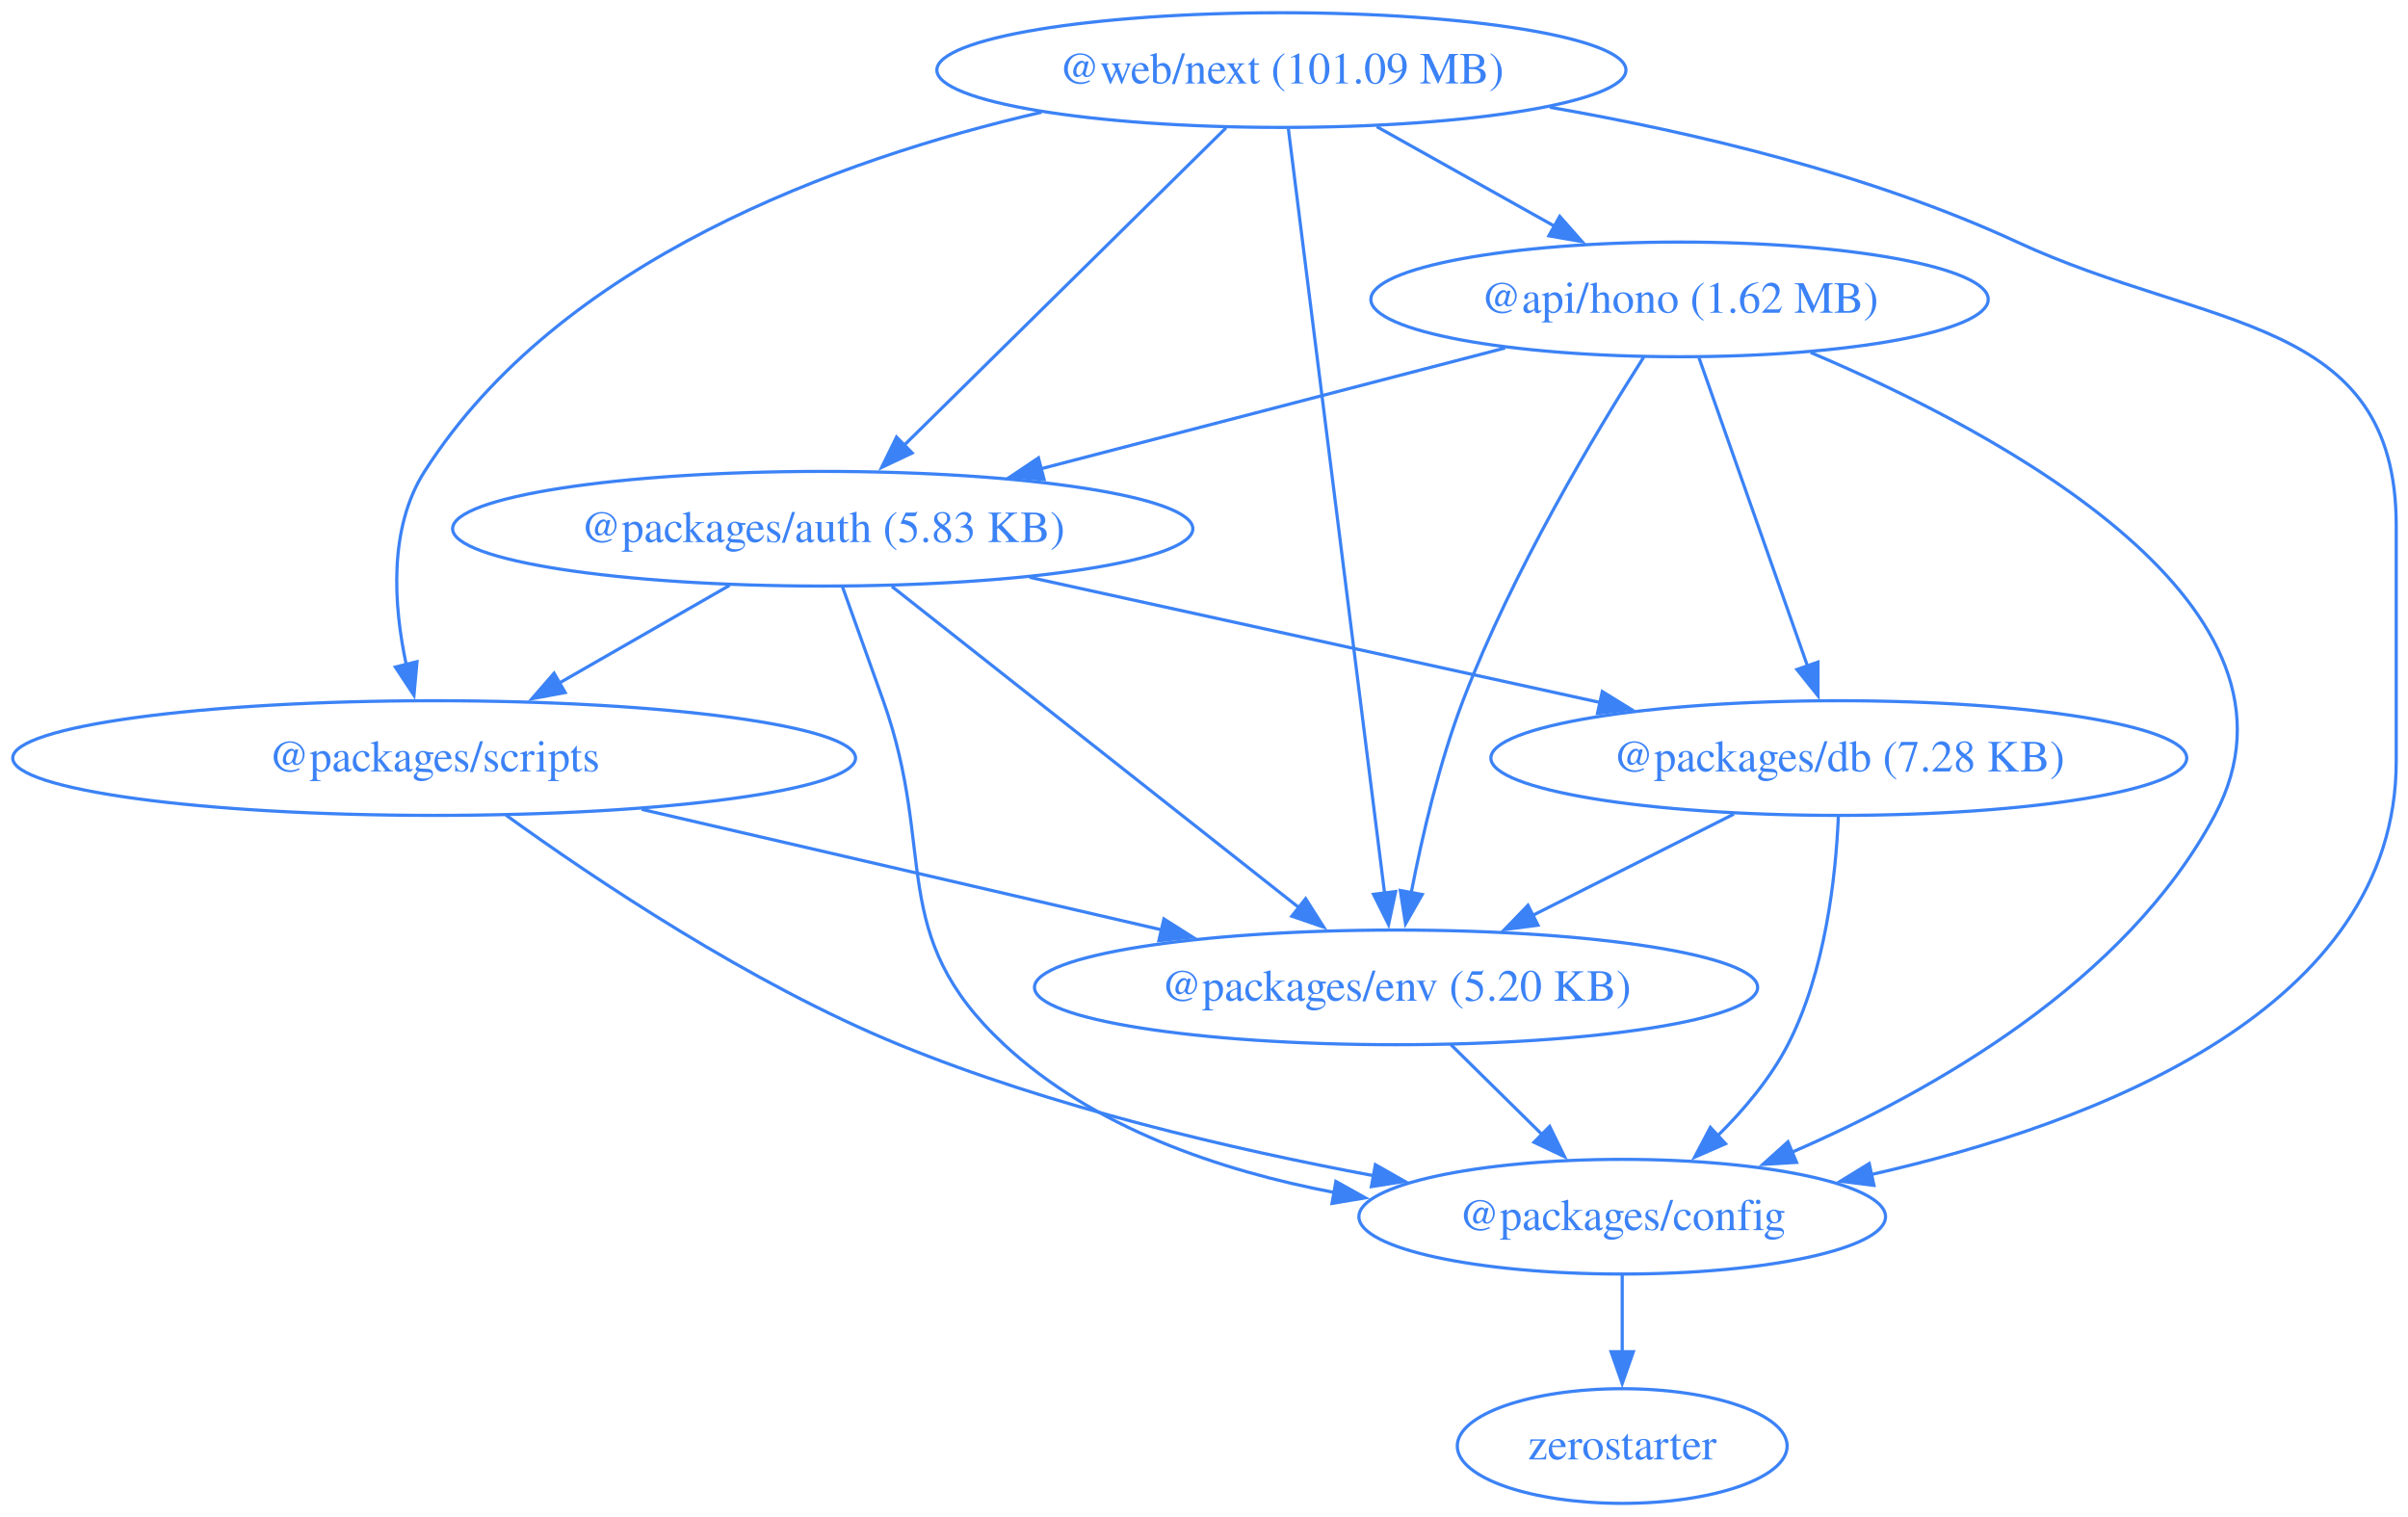
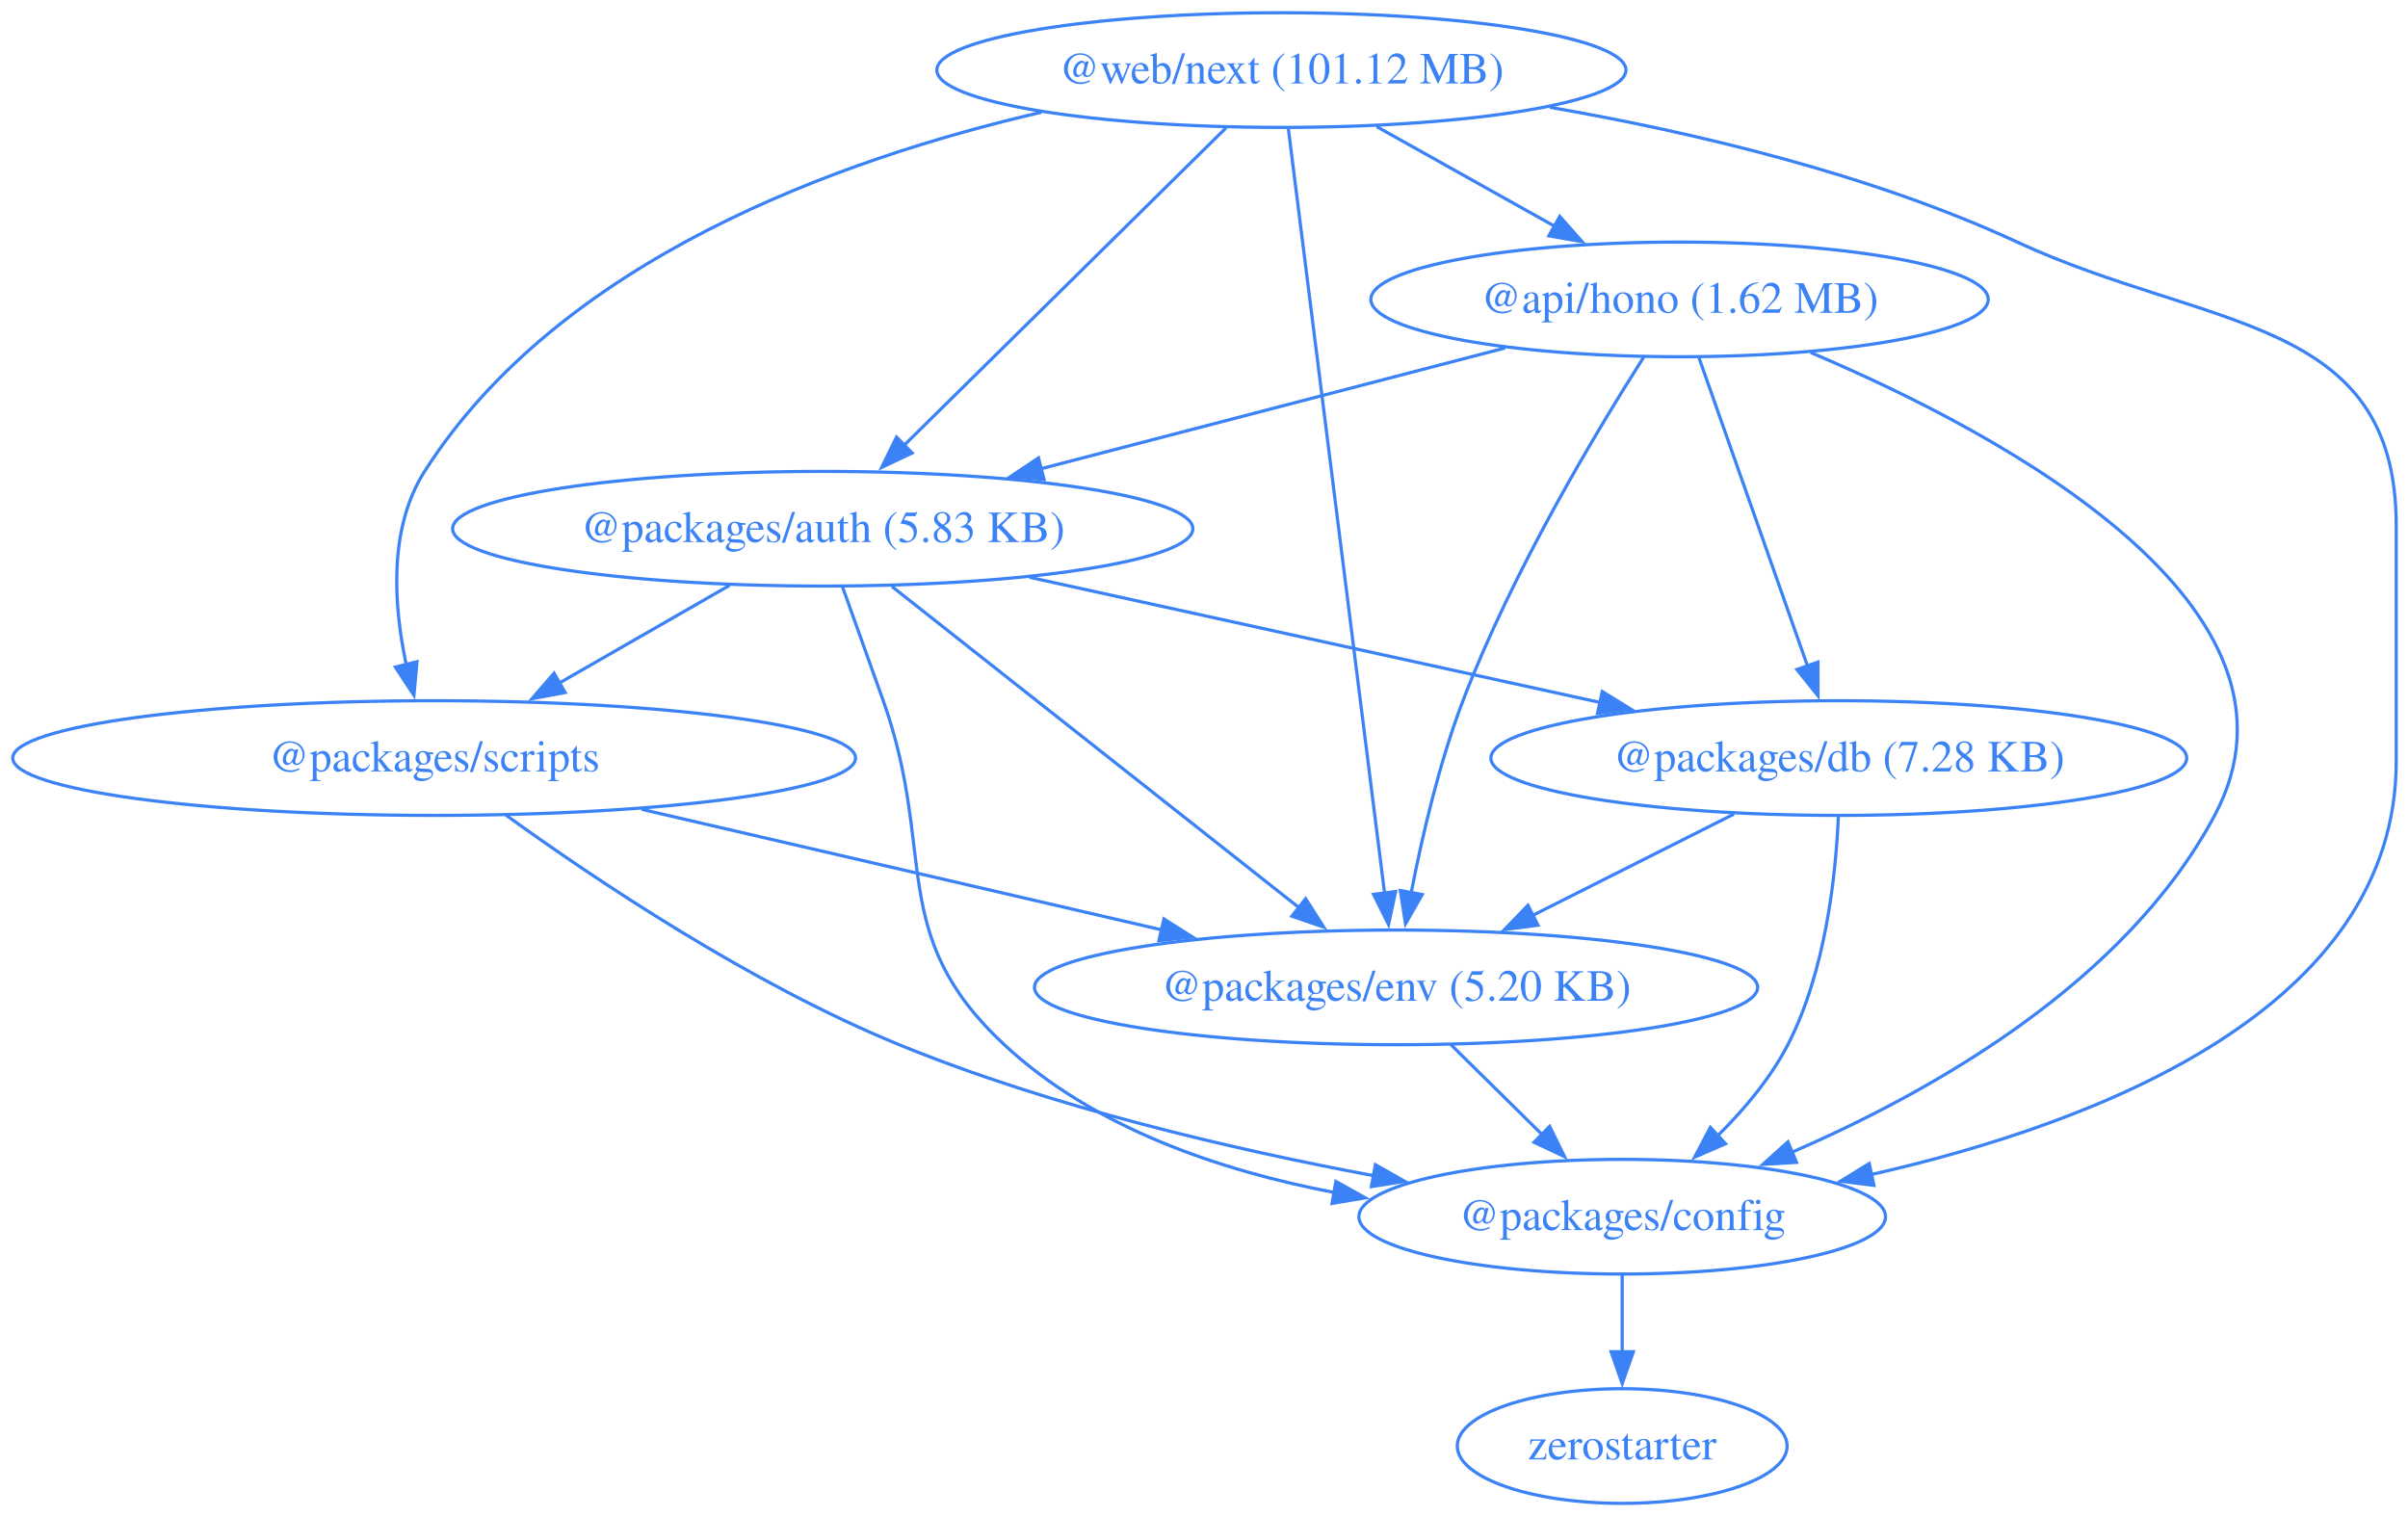
<svg xmlns="http://www.w3.org/2000/svg" width="756pt" height="476pt" viewBox="0.00 0.00 756.00 476.00">
  <g id="graph0" class="graph" transform="scale(1 1) rotate(0) translate(4 472)">
    <polygon fill="none" stroke="none" points="-4,4 -4,-472 752.3,-472 752.3,4 -4,4" />
    <g id="node1" class="node">
      <ellipse fill="none" stroke="#3b82f6" cx="523.3" cy="-378" rx="96.91" ry="18" />
      <text xml:space="preserve" text-anchor="middle" x="523.3" y="-373.8" font-family="Times,serif" font-size="14.00" fill="#3b82f6">@api/hono (1.62 MB)</text>
    </g>
    <g id="node2" class="node">
      <ellipse fill="none" stroke="#3b82f6" cx="254.3" cy="-306" rx="116.2" ry="18" />
      <text xml:space="preserve" text-anchor="middle" x="254.3" y="-301.8" font-family="Times,serif" font-size="14.00" fill="#3b82f6">@packages/auth (5.83 KB)</text>
    </g>
    <g id="edge1" class="edge">
      <path fill="none" stroke="#3b82f6" d="M468.53,-362.75C426.39,-351.78 367.89,-336.56 322.66,-324.79" />
      <polygon fill="#3b82f6" stroke="#3b82f6" points="323.79,-321.47 313.23,-322.34 322.03,-328.24 323.79,-321.47" />
    </g>
    <g id="node3" class="node">
      <ellipse fill="none" stroke="#3b82f6" cx="505.3" cy="-90" rx="82.67" ry="18" />
      <text xml:space="preserve" text-anchor="middle" x="505.3" y="-85.8" font-family="Times,serif" font-size="14.00" fill="#3b82f6">@packages/config</text>
    </g>
    <g id="edge2" class="edge">
      <path fill="none" stroke="#3b82f6" d="M564.47,-361.32C624.72,-335.78 726.15,-281.42 691.3,-216 663.43,-163.71 602.9,-129.4 558.42,-110.18" />
      <polygon fill="#3b82f6" stroke="#3b82f6" points="560.03,-107.06 549.46,-106.43 557.33,-113.51 560.03,-107.06" />
    </g>
    <g id="node4" class="node">
      <ellipse fill="none" stroke="#3b82f6" cx="573.3" cy="-234" rx="109.23" ry="18" />
      <text xml:space="preserve" text-anchor="middle" x="573.3" y="-229.8" font-family="Times,serif" font-size="14.00" fill="#3b82f6">@packages/db (7.28 KB)</text>
    </g>
    <g id="edge3" class="edge">
      <path fill="none" stroke="#3b82f6" d="M529.43,-359.59C537.94,-335.4 553.45,-291.36 563.56,-262.65" />
      <polygon fill="#3b82f6" stroke="#3b82f6" points="566.75,-264.13 566.77,-253.54 560.15,-261.81 566.75,-264.13" />
    </g>
    <g id="node5" class="node">
      <ellipse fill="none" stroke="#3b82f6" cx="434.3" cy="-162" rx="113.52" ry="18" />
      <text xml:space="preserve" text-anchor="middle" x="434.3" y="-157.8" font-family="Times,serif" font-size="14.00" fill="#3b82f6">@packages/env (5.20 KB)</text>
    </g>
    <g id="edge4" class="edge">
      <path fill="none" stroke="#3b82f6" d="M512.07,-359.91C497.14,-336.47 470.81,-292.62 455.3,-252 447.84,-232.48 442.5,-209.5 439.07,-191.79" />
      <polygon fill="#3b82f6" stroke="#3b82f6" points="442.51,-191.16 437.27,-181.96 435.63,-192.42 442.51,-191.16" />
    </g>
    <g id="edge5" class="edge">
      <path fill="none" stroke="#3b82f6" d="M260.48,-287.82C264.21,-277.45 269.04,-263.97 273.3,-252 290.33,-204.05 274.05,-178.67 311.3,-144 339.32,-117.91 378.93,-104.45 415.06,-97.58" />
      <polygon fill="#3b82f6" stroke="#3b82f6" points="415.4,-101.08 424.65,-95.92 414.2,-94.18 415.4,-101.08" />
    </g>
    <g id="edge6" class="edge">
      <path fill="none" stroke="#3b82f6" d="M319.23,-290.75C371.21,-279.34 444.17,-263.34 498.57,-251.4" />
      <polygon fill="#3b82f6" stroke="#3b82f6" points="499.04,-254.88 508.06,-249.32 497.54,-248.04 499.04,-254.88" />
    </g>
    <g id="edge7" class="edge">
      <path fill="none" stroke="#3b82f6" d="M276.01,-287.87C307.99,-262.64 367.87,-215.4 404.11,-186.81" />
      <polygon fill="#3b82f6" stroke="#3b82f6" points="405.91,-189.85 411.6,-180.91 401.58,-184.35 405.91,-189.85" />
    </g>
    <g id="node6" class="node">
      <ellipse fill="none" stroke="#3b82f6" cx="132.3" cy="-234" rx="132.3" ry="18" />
      <text xml:space="preserve" text-anchor="middle" x="132.3" y="-229.8" font-family="Times,serif" font-size="14.00" fill="#3b82f6">@packages/scripts</text>
    </g>
    <g id="edge8" class="edge">
      <path fill="none" stroke="#3b82f6" d="M225.07,-288.23C209.04,-279.04 188.96,-267.51 171.57,-257.54" />
      <polygon fill="#3b82f6" stroke="#3b82f6" points="173.43,-254.57 163.01,-252.63 169.95,-260.64 173.43,-254.57" />
    </g>
    <g id="node7" class="node">
      <ellipse fill="none" stroke="#3b82f6" cx="505.3" cy="-18" rx="51.78" ry="18" />
      <text xml:space="preserve" text-anchor="middle" x="505.3" y="-13.8" font-family="Times,serif" font-size="14.00" fill="#3b82f6">zerostarter</text>
    </g>
    <g id="edge9" class="edge">
      <path fill="none" stroke="#3b82f6" d="M505.3,-71.7C505.3,-64.41 505.3,-55.73 505.3,-47.54" />
      <polygon fill="#3b82f6" stroke="#3b82f6" points="508.8,-47.62 505.3,-37.62 501.8,-47.62 508.8,-47.62" />
    </g>
    <g id="edge10" class="edge">
      <path fill="none" stroke="#3b82f6" d="M573.16,-215.64C572.36,-196.97 569.11,-166.87 557.3,-144 551.84,-133.44 543.56,-123.6 535.2,-115.35" />
      <polygon fill="#3b82f6" stroke="#3b82f6" points="537.74,-112.92 528.03,-108.68 532.97,-118.05 537.74,-112.92" />
    </g>
    <g id="edge11" class="edge">
      <path fill="none" stroke="#3b82f6" d="M540.35,-216.41C521.49,-206.91 497.59,-194.88 477.26,-184.64" />
      <polygon fill="#3b82f6" stroke="#3b82f6" points="478.86,-181.52 468.35,-180.15 475.71,-187.77 478.86,-181.52" />
    </g>
    <g id="edge12" class="edge">
      <path fill="none" stroke="#3b82f6" d="M451.48,-144.05C460.12,-135.54 470.74,-125.07 480.26,-115.68" />
      <polygon fill="#3b82f6" stroke="#3b82f6" points="482.52,-118.36 487.19,-108.85 477.61,-113.38 482.52,-118.36" />
    </g>
    <g id="edge13" class="edge">
      <path fill="none" stroke="#3b82f6" d="M154.84,-216.09C182.53,-196.09 231.59,-163.11 278.3,-144 326.12,-124.43 382.7,-111.2 427.42,-102.85" />
      <polygon fill="#3b82f6" stroke="#3b82f6" points="427.81,-106.33 437.03,-101.1 426.56,-99.45 427.81,-106.33" />
    </g>
    <g id="edge14" class="edge">
      <path fill="none" stroke="#3b82f6" d="M197.45,-217.9C245.49,-206.76 310.89,-191.6 360.79,-180.04" />
      <polygon fill="#3b82f6" stroke="#3b82f6" points="361.41,-183.49 370.36,-177.82 359.83,-176.67 361.41,-183.49" />
    </g>
    <g id="node8" class="node">
      <ellipse fill="none" stroke="#3b82f6" cx="398.3" cy="-450" rx="108.17" ry="18" />
-       <text xml:space="preserve" text-anchor="middle" x="398.3" y="-445.8" font-family="Times,serif" font-size="14.00" fill="#3b82f6">@web/next (101.09 MB)</text>
+       <text xml:space="preserve" text-anchor="middle" x="398.3" y="-445.8" font-family="Times,serif" font-size="14.00" fill="#3b82f6">@web/next (101.12 MB)</text>
    </g>
    <g id="edge15" class="edge">
      <path fill="none" stroke="#3b82f6" d="M428.24,-432.23C444.98,-422.86 466.04,-411.06 484.09,-400.96" />
      <polygon fill="#3b82f6" stroke="#3b82f6" points="485.69,-404.07 492.71,-396.13 482.27,-397.96 485.69,-404.07" />
    </g>
    <g id="edge16" class="edge">
      <path fill="none" stroke="#3b82f6" d="M380.93,-431.87C355.73,-407.03 308.9,-360.85 279.79,-332.14" />
      <polygon fill="#3b82f6" stroke="#3b82f6" points="282.38,-329.78 272.8,-325.25 277.47,-334.77 282.38,-329.78" />
    </g>
    <g id="edge17" class="edge">
      <path fill="none" stroke="#3b82f6" d="M482.56,-438.32C527.58,-430.5 583.09,-417.4 629.3,-396 689.22,-368.24 748.3,-373.04 748.3,-307 748.3,-307 748.3,-307 748.3,-233 748.3,-155.31 654.56,-119.35 583.53,-103.25" />
      <polygon fill="#3b82f6" stroke="#3b82f6" points="584.33,-99.84 573.82,-101.15 582.85,-106.69 584.33,-99.84" />
    </g>
    <g id="edge18" class="edge">
      <path fill="none" stroke="#3b82f6" d="M400.49,-431.54C406.51,-383.76 423.28,-250.51 430.69,-191.61" />
      <polygon fill="#3b82f6" stroke="#3b82f6" points="434.16,-192.09 431.94,-181.73 427.22,-191.22 434.16,-192.09" />
    </g>
    <g id="edge19" class="edge">
      <path fill="none" stroke="#3b82f6" d="M322.97,-436.76C259.19,-422 171.6,-390.31 129.3,-324 117.92,-306.17 119.56,-281.97 123.55,-263.31" />
      <polygon fill="#3b82f6" stroke="#3b82f6" points="126.92,-264.26 125.96,-253.71 120.13,-262.56 126.92,-264.26" />
    </g>
  </g>
</svg>
